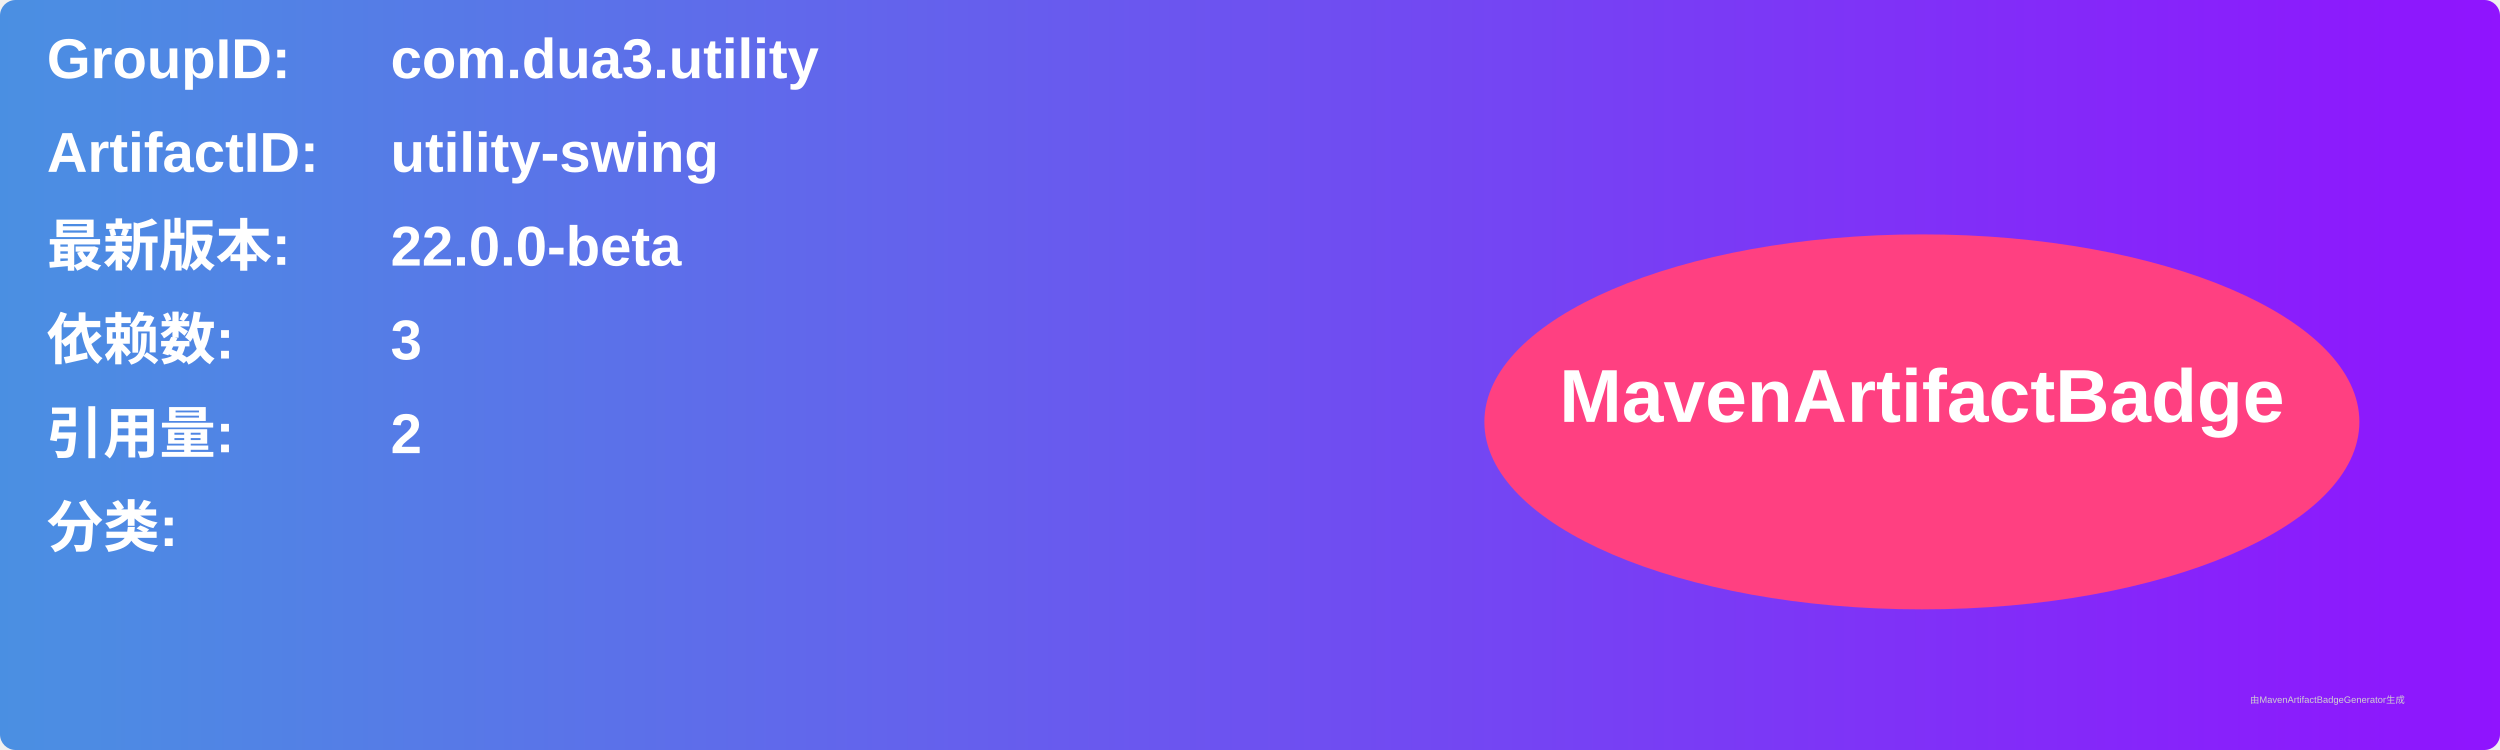
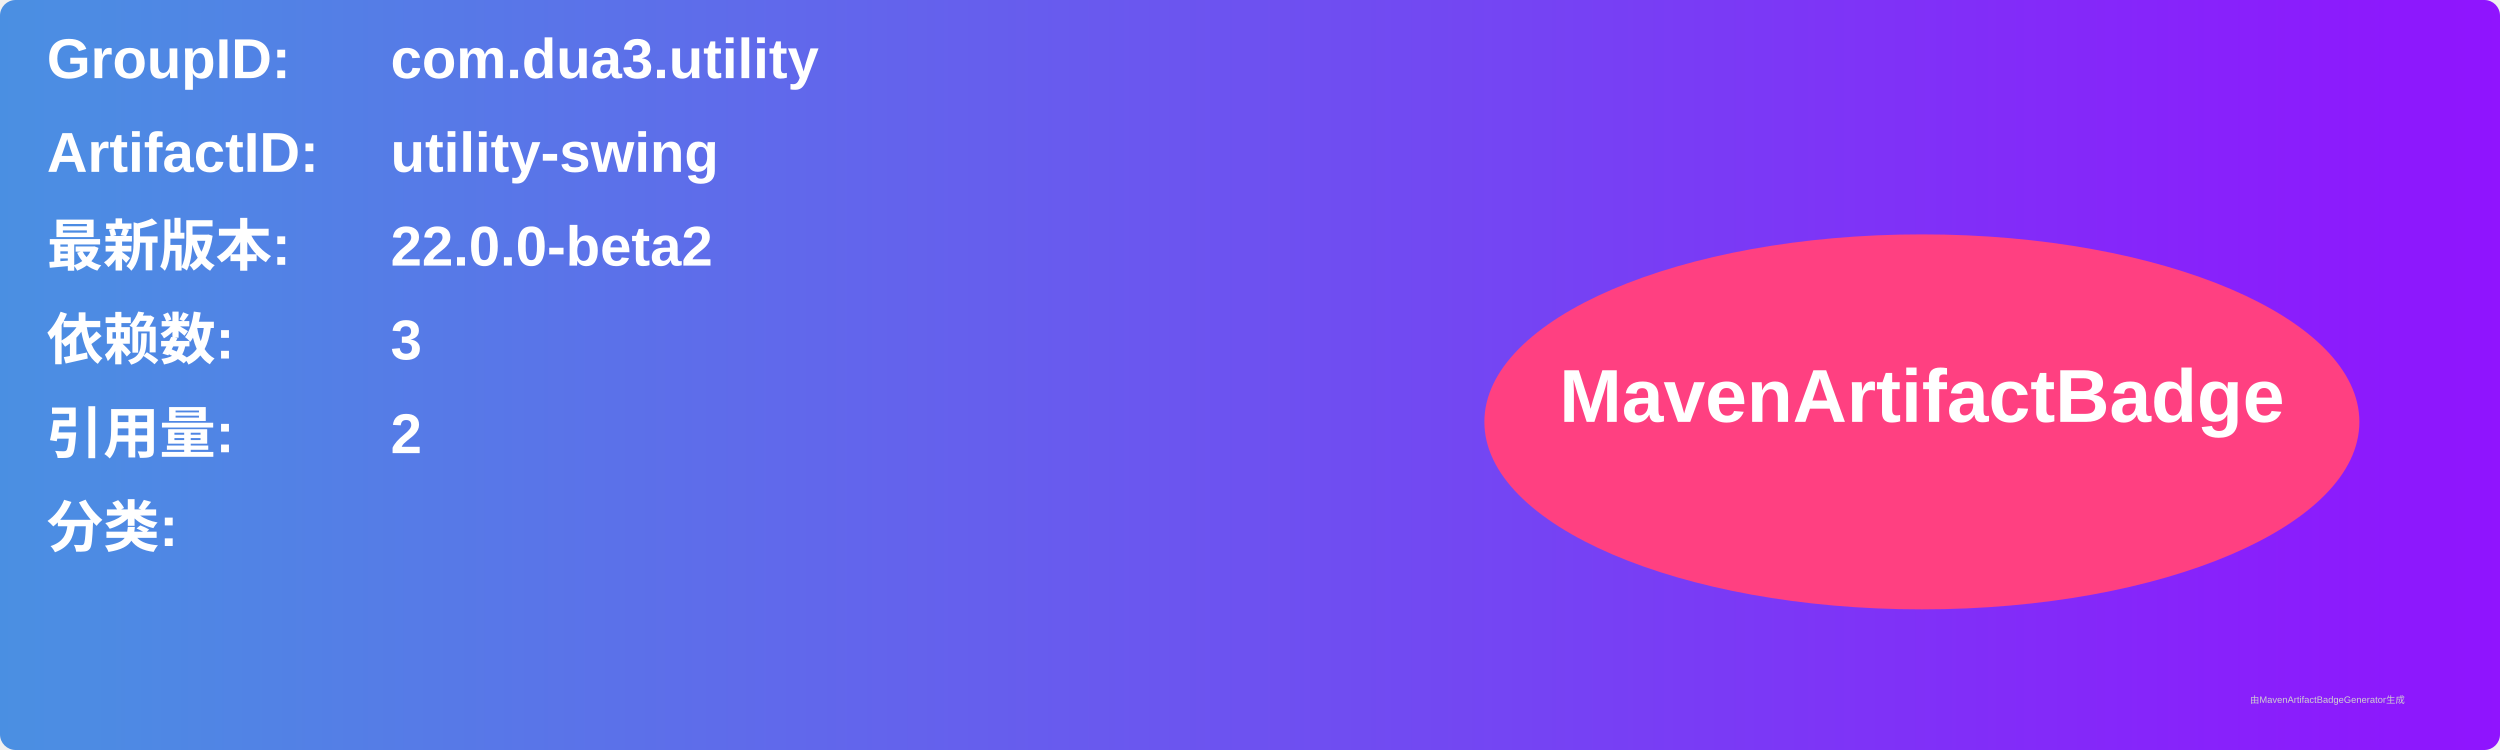
<svg xmlns="http://www.w3.org/2000/svg" width="800" height="240" viewBox="0 0 800 240">
  <linearGradient id="grad" x1="0%" y1="0%" x2="100%" y2="0%">
    <stop offset="0%" stop-color="#4a90e2" />
    <stop offset="100%" stop-color="#9013fe" />
  </linearGradient>
  <rect width="100%" height="100%" rx="5" ry="5" fill="url(#grad)" />
  <g transform="translate(15, 15)">
    <text x="0" y="10" font-family="Arial" font-size="18" fill="white" font-weight="bold" width="260">GroupID:</text>
    <text x="110" y="10" font-family="Arial" font-size="18" fill="white" font-weight="bold" width="460">com.dua3.utility</text>
    <text x="0" y="40" font-family="Arial" font-size="18" fill="white" font-weight="bold" width="260">ArtifactID:</text>
    <text x="110" y="40" font-family="Arial" font-size="18" fill="white" font-weight="bold" width="460">utility-swing</text>
    <text x="0" y="70" font-family="Arial" font-size="18" fill="white" font-weight="bold">最新版本:</text>
    <text x="110" y="70" font-family="Arial" font-size="18" fill="white" font-weight="bold">
-       <tspan font-weight="bold">22.0.0-beta</tspan>
+       <tspan font-weight="bold">22.0.0-beta2</tspan>
    </text>
    <text x="0" y="100" font-family="Arial" font-size="18" fill="white" font-weight="bold">依赖数: </text>
    <text x="110" y="100" font-family="Arial" font-size="18" fill="white">
      <tspan font-weight="bold">3</tspan>
    </text>
    <text x="0" y="130" font-family="Arial" font-size="18" fill="white" font-weight="bold">引用量: </text>
    <text x="110" y="130" font-family="Arial" font-size="18" fill="white">
      <tspan font-weight="bold">2</tspan>
    </text>
    <text x="0" y="160" font-family="Arial" font-size="18" fill="white" font-weight="bold">分类:</text>
    <text x="10" y="190" font-family="Arial" font-size="10" fill="white">
      <tspan font-weight="bold" />
    </text>
    <ellipse cx="600" cy="120" rx="140" ry="60" fill="#ff4081" />
    <text x="600" y="120" text-anchor="middle" font-family="Arial" font-size="24" fill="white" font-weight="bold">MavenArtifactBadge</text>
  </g>
  <text x="720" y="225" font-family="Arial" font-size="3" fill="#d0d0d0">由MavenArtifactBadgeGenerator生成</text>
</svg>
